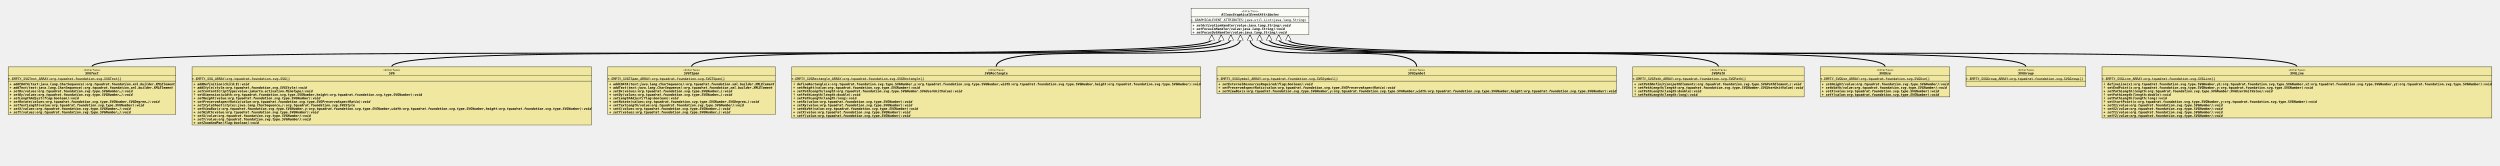
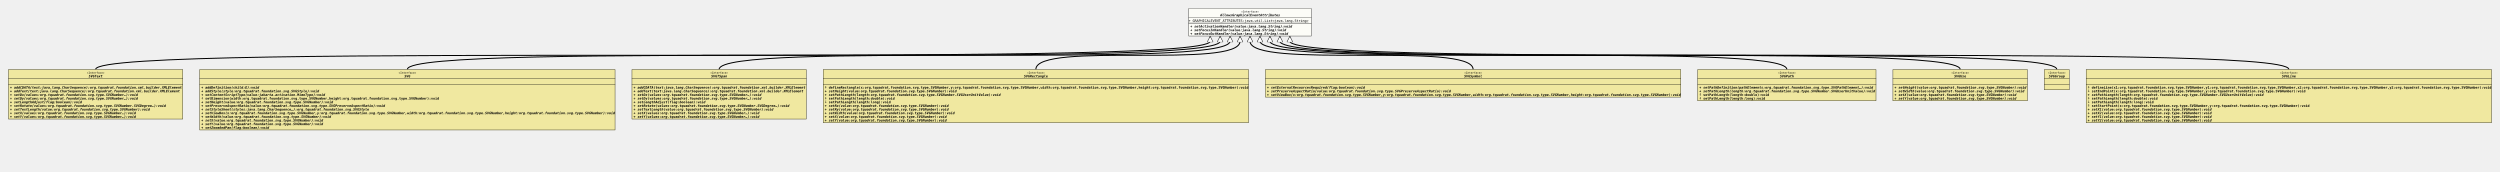
- <svg xmlns="http://www.w3.org/2000/svg" xmlns:xlink="http://www.w3.org/1999/xlink" version="1.1" baseProfile="full" width="7830.000" height="517.000">
+ <svg xmlns="http://www.w3.org/2000/svg" xmlns:xlink="http://www.w3.org/1999/xlink" version="1.1" baseProfile="full" width="7530.000" height="517.000">
  <defs>
    <style>
            line
            {
              stroke: black;
            }
            line.separator
            {
              stroke:       black;
              stroke-width: 1;
            }
            marker
            {
              fill: white;
            }
            path
            {
              fill:   white;
              stroke: black;
            }
            path.implementation
            {
              fill:             none;
              stroke-dasharray: 5,5;
              stroke-width:     3;
            }
            path.inheritance
            {
              fill:         none;
              stroke-width: 3;
            }
            rect
            {
              fill:         none;
              stroke:       black;
              stroke-width: 2;
            }
            rect.externalClass
            {
              fill:         #D0D0D0;
              fill-opacity: 0.8;
            }
            rect.focusClass
            {
              fill:         #FFFFF9;
              fill-opacity: 0.8;
            }
            rect.otherClass
            {
              fill:         #F0E68C;
              fill-opacity: 0.8;
            }
            rect.template
            {
              fill:             #FFFFFF;
              fill-opacity:     1.0;
              stroke-dasharray: 3,3;
            }
            text
            {
              font-family: monospace;
              font-size:   10px;
              font-weight: bold;
            }
            text.abstract
            {
              font-style: italic;
            }
            text.final
            {
              text-decoration: underline;
            }
            text.static
            {
              font-weight: normal;
            }
            text.stereotype
            {
              font-size:   8px;
              font-weight: normal;
            }
            </style>
    <marker id="inheritance" viewBox="0,0,40,40" markerUnits="strokeWidth" refX="40" refY="20" markerWidth="6" markerHeight="6" orient="auto">
      <path d="M40,20 l-40,-20 v40 Z" fill="#ffffff" stroke="#000000" stroke-width="3" />
    </marker>
    <marker id="implementation" viewBox="0,0,40,40" markerUnits="strokeWidth" refX="40" refY="20" markerWidth="6" markerHeight="6" orient="auto">
      <path d="M40,20 l-40,-20 v40 Z" fill="#ffffff" stroke="#000000" stroke-width="3" />
    </marker>
    <clipPath id="ID000001">
      <rect class="focusClass" height="84.000" width="370.000" x="0.000" y="0.000" />
    </clipPath>
    <symbol id="org.tquadrat.foundation.svg.AllowsGraphicalEventAttributes">
      <g>
        <g class="focusClass" clip-path="url(#ID000001)">
          <rect x="0.000" y="0.000" width="370.000" height="84.000" class="focusClass" />
          <line x1="0.000" y1="28.000" x2="370.000" y2="28.000" class="separator" />
          <text x="158.600" y="13.000" class="stereotype">«Interface»</text>
          <text x="95.000" y="24.000" class="abstract">AllowsGraphicalEventAttributes</text>
          <line x1="0.000" y1="45.000" x2="370.000" y2="45.000" class="separator" />
          <text y="41.000" class="static final">+ GRAPHICALEVENT_ATTRIBUTES:java.util.List&lt;java.lang.String&gt;</text>
          <text x="5.000" y="58.000" class="abstract">+ setActivationHandler(value:java.lang.String):void</text>
          <text x="5.000" y="69.000" class="abstract">+ setFocusInHandler(value:java.lang.String):void</text>
          <text x="5.000" y="80.000" class="abstract">+ setFocusOutHandler(value:java.lang.String):void</text>
        </g>
      </g>
    </symbol>
    <clipPath id="ID000002">
      <rect class="otherClass" height="150.000" width="526.000" x="0.000" y="0.000" />
    </clipPath>
    <symbol id="org.tquadrat.foundation.svg.SVGText">
      <g>
        <g clip-path="url(#ID000002)">
          <rect x="0.000" y="0.000" width="526.000" height="150.000" class="otherClass" />
          <line x1="0.000" y1="28.000" x2="526.000" y2="28.000" class="separator" />
          <text x="236.600" y="13.000" class="stereotype">«Interface»</text>
          <text x="242.000" y="24.000" class="abstract">SVGText</text>
          <line x1="0.000" y1="45.000" x2="526.000" y2="45.000" class="separator" />
-           <text y="41.000" class="static final">+ EMPTY_SVGText_ARRAY:org.tquadrat.foundation.svg.SVGText[]</text>
+           <text x="5.000" y="41.000" />
          <text x="5.000" y="58.000" class="abstract">+ addCDATA(text:java.lang.CharSequence):org.tquadrat.foundation.xml.builder.XMLElement</text>
          <text x="5.000" y="69.000" class="abstract">+ addText(text:java.lang.CharSequence):org.tquadrat.foundation.xml.builder.XMLElement</text>
          <text x="5.000" y="80.000" class="abstract">+ setDx(values:org.tquadrat.foundation.svg.type.SVGNumber…):void</text>
          <text x="5.000" y="91.000" class="abstract">+ setDy(values:org.tquadrat.foundation.svg.type.SVGNumber…):void</text>
          <text x="5.000" y="102.000" class="abstract">+ setLengthAdjust(flag:boolean):void</text>
          <text x="5.000" y="113.000" class="abstract">+ setRotate(values:org.tquadrat.foundation.svg.type.SVGNumber.SVGDegree…):void</text>
          <text x="5.000" y="124.000" class="abstract">+ setTextLength(value:org.tquadrat.foundation.svg.type.SVGNumber):void</text>
          <text x="5.000" y="135.000" class="abstract">+ setX(values:org.tquadrat.foundation.svg.type.SVGNumber…):void</text>
          <text x="5.000" y="146.000" class="abstract">+ setY(values:org.tquadrat.foundation.svg.type.SVGNumber…):void</text>
        </g>
      </g>
    </symbol>
    <clipPath id="ID000003">
      <rect class="otherClass" height="183.000" width="1252.000" x="0.000" y="0.000" />
    </clipPath>
    <symbol id="org.tquadrat.foundation.svg.SVG">
      <g>
        <g clip-path="url(#ID000003)">
          <rect x="0.000" y="0.000" width="1252.000" height="183.000" class="otherClass" />
          <line x1="0.000" y1="28.000" x2="1252.000" y2="28.000" class="separator" />
          <text x="599.600" y="13.000" class="stereotype">«Interface»</text>
          <text x="617.000" y="24.000" class="abstract">SVG</text>
          <line x1="0.000" y1="45.000" x2="1252.000" y2="45.000" class="separator" />
-           <text y="41.000" class="static final">+ EMPTY_SVG_ARRAY:org.tquadrat.foundation.svg.SVG[]</text>
+           <text x="5.000" y="41.000" />
          <text x="5.000" y="58.000" class="abstract">+ addDefinition(child:E):void</text>
          <text x="5.000" y="69.000" class="abstract">+ addStyle(style:org.tquadrat.foundation.svg.SVGStyle):void</text>
          <text x="5.000" y="80.000" class="abstract">+ setContentScriptType(value:jakarta.activation.MimeType):void</text>
          <text x="5.000" y="91.000">⨢ setDimension(width:org.tquadrat.foundation.svg.type.SVGNumber,height:org.tquadrat.foundation.svg.type.SVGNumber):void</text>
          <text x="5.000" y="102.000" class="abstract">+ setHeight(value:org.tquadrat.foundation.svg.type.SVGNumber):void</text>
          <text x="5.000" y="113.000" class="abstract">+ setPreserveAspectRatio(value:org.tquadrat.foundation.svg.type.SVGPreserveAspectRatio):void</text>
          <text x="5.000" y="124.000" class="abstract">+ setStyleSheet(styles:java.lang.CharSequence…):org.tquadrat.foundation.svg.SVGStyle</text>
          <text x="5.000" y="135.000" class="abstract">+ setViewBox(x:org.tquadrat.foundation.svg.type.SVGNumber,y:org.tquadrat.foundation.svg.type.SVGNumber,width:org.tquadrat.foundation.svg.type.SVGNumber,height:org.tquadrat.foundation.svg.type.SVGNumber):void</text>
          <text x="5.000" y="146.000" class="abstract">+ setWidth(value:org.tquadrat.foundation.svg.type.SVGNumber):void</text>
          <text x="5.000" y="157.000" class="abstract">+ setX(value:org.tquadrat.foundation.svg.type.SVGNumber):void</text>
          <text x="5.000" y="168.000" class="abstract">+ setY(value:org.tquadrat.foundation.svg.type.SVGNumber):void</text>
          <text x="5.000" y="179.000" class="abstract">+ setZoomAndPan(flag:boolean):void</text>
        </g>
      </g>
    </symbol>
    <clipPath id="ID000004">
      <rect class="otherClass" height="150.000" width="526.000" x="0.000" y="0.000" />
    </clipPath>
    <symbol id="org.tquadrat.foundation.svg.SVGTSpan">
      <g>
        <g clip-path="url(#ID000004)">
          <rect x="0.000" y="0.000" width="526.000" height="150.000" class="otherClass" />
          <line x1="0.000" y1="28.000" x2="526.000" y2="28.000" class="separator" />
          <text x="236.600" y="13.000" class="stereotype">«Interface»</text>
          <text x="239.000" y="24.000" class="abstract">SVGTSpan</text>
          <line x1="0.000" y1="45.000" x2="526.000" y2="45.000" class="separator" />
-           <text y="41.000" class="static final">+ EMPTY_SVGTSpan_ARRAY:org.tquadrat.foundation.svg.SVGTSpan[]</text>
+           <text x="5.000" y="41.000" />
          <text x="5.000" y="58.000" class="abstract">+ addCDATA(text:java.lang.CharSequence):org.tquadrat.foundation.xml.builder.XMLElement</text>
          <text x="5.000" y="69.000" class="abstract">+ addText(text:java.lang.CharSequence):org.tquadrat.foundation.xml.builder.XMLElement</text>
          <text x="5.000" y="80.000" class="abstract">+ setDx(values:org.tquadrat.foundation.svg.type.SVGNumber…):void</text>
          <text x="5.000" y="91.000" class="abstract">+ setDy(values:org.tquadrat.foundation.svg.type.SVGNumber…):void</text>
          <text x="5.000" y="102.000" class="abstract">+ setLengthAdjust(flag:boolean):void</text>
          <text x="5.000" y="113.000" class="abstract">+ setRotate(values:org.tquadrat.foundation.svg.type.SVGNumber.SVGDegree…):void</text>
          <text x="5.000" y="124.000" class="abstract">+ setTextLength(value:org.tquadrat.foundation.svg.type.SVGNumber):void</text>
          <text x="5.000" y="135.000" class="abstract">+ setX(values:org.tquadrat.foundation.svg.type.SVGNumber…):void</text>
          <text x="5.000" y="146.000" class="abstract">+ setY(values:org.tquadrat.foundation.svg.type.SVGNumber…):void</text>
        </g>
      </g>
    </symbol>
    <clipPath id="ID000005">
      <rect class="otherClass" height="161.000" width="1282.000" x="0.000" y="0.000" />
    </clipPath>
    <symbol id="org.tquadrat.foundation.svg.SVGRectangle">
      <g>
        <g clip-path="url(#ID000005)">
          <rect x="0.000" y="0.000" width="1282.000" height="161.000" class="otherClass" />
          <line x1="0.000" y1="28.000" x2="1282.000" y2="28.000" class="separator" />
          <text x="614.600" y="13.000" class="stereotype">«Interface»</text>
          <text x="605.000" y="24.000" class="abstract">SVGRectangle</text>
          <line x1="0.000" y1="45.000" x2="1282.000" y2="45.000" class="separator" />
-           <text y="41.000" class="static final">+ EMPTY_SVGRectangle_ARRAY:org.tquadrat.foundation.svg.SVGRectangle[]</text>
+           <text x="5.000" y="41.000" />
          <text x="5.000" y="58.000">⨢ defineRectangle(x:org.tquadrat.foundation.svg.type.SVGNumber,y:org.tquadrat.foundation.svg.type.SVGNumber,width:org.tquadrat.foundation.svg.type.SVGNumber,height:org.tquadrat.foundation.svg.type.SVGNumber):void</text>
          <text x="5.000" y="69.000" class="abstract">+ setHeight(value:org.tquadrat.foundation.svg.type.SVGNumber):void</text>
          <text x="5.000" y="80.000" class="abstract">+ setPathLength(length:org.tquadrat.foundation.svg.type.SVGNumber.SVGUserUnitValue):void</text>
          <text x="5.000" y="91.000">⨢ setPathLength(length:double):void</text>
          <text x="5.000" y="102.000">⨢ setPathLength(length:long):void</text>
          <text x="5.000" y="113.000" class="abstract">+ setRx(value:org.tquadrat.foundation.svg.type.SVGNumber):void</text>
          <text x="5.000" y="124.000" class="abstract">+ setRy(value:org.tquadrat.foundation.svg.type.SVGNumber):void</text>
          <text x="5.000" y="135.000" class="abstract">+ setWidth(value:org.tquadrat.foundation.svg.type.SVGNumber):void</text>
          <text x="5.000" y="146.000" class="abstract">+ setX(value:org.tquadrat.foundation.svg.type.SVGNumber):void</text>
          <text x="5.000" y="157.000" class="abstract">+ setY(value:org.tquadrat.foundation.svg.type.SVGNumber):void</text>
        </g>
      </g>
    </symbol>
    <clipPath id="ID000006">
      <rect class="otherClass" height="84.000" width="1252.000" x="0.000" y="0.000" />
    </clipPath>
    <symbol id="org.tquadrat.foundation.svg.SVGSymbol">
      <g>
        <g clip-path="url(#ID000006)">
          <rect x="0.000" y="0.000" width="1252.000" height="84.000" class="otherClass" />
          <line x1="0.000" y1="28.000" x2="1252.000" y2="28.000" class="separator" />
          <text x="599.600" y="13.000" class="stereotype">«Interface»</text>
          <text x="599.000" y="24.000" class="abstract">SVGSymbol</text>
          <line x1="0.000" y1="45.000" x2="1252.000" y2="45.000" class="separator" />
-           <text y="41.000" class="static final">+ EMPTY_SVGSymbol_ARRAY:org.tquadrat.foundation.svg.SVGSymbol[]</text>
+           <text x="5.000" y="41.000" />
          <text x="5.000" y="58.000" class="abstract">+ setExternalResourcesRequired(flag:boolean):void</text>
          <text x="5.000" y="69.000" class="abstract">+ setPreserveAspectRatio(value:org.tquadrat.foundation.svg.type.SVGPreserveAspectRatio):void</text>
          <text x="5.000" y="80.000" class="abstract">+ setViewBox(x:org.tquadrat.foundation.svg.type.SVGNumber,y:org.tquadrat.foundation.svg.type.SVGNumber,width:org.tquadrat.foundation.svg.type.SVGNumber,height:org.tquadrat.foundation.svg.type.SVGNumber):void</text>
        </g>
      </g>
    </symbol>
    <clipPath id="ID000007">
      <rect class="otherClass" height="95.000" width="538.000" x="0.000" y="0.000" />
    </clipPath>
    <symbol id="org.tquadrat.foundation.svg.SVGPath">
      <g>
        <g clip-path="url(#ID000007)">
          <rect x="0.000" y="0.000" width="538.000" height="95.000" class="otherClass" />
          <line x1="0.000" y1="28.000" x2="538.000" y2="28.000" class="separator" />
          <text x="242.600" y="13.000" class="stereotype">«Interface»</text>
          <text x="248.000" y="24.000" class="abstract">SVGPath</text>
          <line x1="0.000" y1="45.000" x2="538.000" y2="45.000" class="separator" />
-           <text y="41.000" class="static final">+ EMPTY_SVGPath_ARRAY:org.tquadrat.foundation.svg.SVGPath[]</text>
+           <text x="5.000" y="41.000" />
          <text x="5.000" y="58.000" class="abstract">+ setPathDefinition(pathElements:org.tquadrat.foundation.svg.type.SVGPathElement…):void</text>
          <text x="5.000" y="69.000" class="abstract">+ setPathLength(length:org.tquadrat.foundation.svg.type.SVGNumber.SVGUserUnitValue):void</text>
          <text x="5.000" y="80.000">⨢ setPathLength(length:double):void</text>
          <text x="5.000" y="91.000">⨢ setPathLength(length:long):void</text>
        </g>
      </g>
    </symbol>
    <clipPath id="ID000008">
      <rect class="otherClass" height="95.000" width="406.000" x="0.000" y="0.000" />
    </clipPath>
    <symbol id="org.tquadrat.foundation.svg.SVGUse">
      <g>
        <g clip-path="url(#ID000008)">
          <rect x="0.000" y="0.000" width="406.000" height="95.000" class="otherClass" />
          <line x1="0.000" y1="28.000" x2="406.000" y2="28.000" class="separator" />
          <text x="176.600" y="13.000" class="stereotype">«Interface»</text>
          <text x="185.000" y="24.000" class="abstract">SVGUse</text>
          <line x1="0.000" y1="45.000" x2="406.000" y2="45.000" class="separator" />
-           <text y="41.000" class="static final">+ EMPTY_SVGUse_ARRAY:org.tquadrat.foundation.svg.SVGUse[]</text>
+           <text x="5.000" y="41.000" />
          <text x="5.000" y="58.000" class="abstract">+ setHeight(value:org.tquadrat.foundation.svg.type.SVGNumber):void</text>
          <text x="5.000" y="69.000" class="abstract">+ setWidth(value:org.tquadrat.foundation.svg.type.SVGNumber):void</text>
          <text x="5.000" y="80.000" class="abstract">+ setX(value:org.tquadrat.foundation.svg.type.SVGNumber):void</text>
          <text x="5.000" y="91.000" class="abstract">+ setY(value:org.tquadrat.foundation.svg.type.SVGNumber):void</text>
        </g>
      </g>
    </symbol>
    <clipPath id="ID000009">
-       <rect class="otherClass" height="62.000" width="376.000" x="0.000" y="0.000" />
+       <rect class="otherClass" height="62.000" width="76.000" x="0.000" y="0.000" />
    </clipPath>
    <symbol id="org.tquadrat.foundation.svg.SVGGroup">
      <g>
        <g clip-path="url(#ID000009)">
-           <rect x="0.000" y="0.000" width="376.000" height="62.000" class="otherClass" />
-           <line x1="0.000" y1="28.000" x2="376.000" y2="28.000" class="separator" />
-           <text x="161.600" y="13.000" class="stereotype">«Interface»</text>
-           <text x="164.000" y="24.000" class="abstract">SVGGroup</text>
-           <line x1="0.000" y1="45.000" x2="376.000" y2="45.000" class="separator" />
-           <text y="41.000" class="static final">+ EMPTY_SVGGroup_ARRAY:org.tquadrat.foundation.svg.SVGGroup[]</text>
+           <rect x="0.000" y="0.000" width="76.000" height="62.000" class="otherClass" />
+           <line x1="0.000" y1="28.000" x2="76.000" y2="28.000" class="separator" />
+           <text x="11.600" y="13.000" class="stereotype">«Interface»</text>
+           <text x="14.000" y="24.000" class="abstract">SVGGroup</text>
+           <line x1="0.000" y1="45.000" x2="76.000" y2="45.000" class="separator" />
+           <text x="5.000" y="41.000" />
          <text x="5.000" y="58.000" />
        </g>
      </g>
    </symbol>
    <clipPath id="ID000010">
      <rect class="otherClass" height="161.000" width="1222.000" x="0.000" y="0.000" />
    </clipPath>
    <symbol id="org.tquadrat.foundation.svg.SVGLine">
      <g>
        <g clip-path="url(#ID000010)">
          <rect x="0.000" y="0.000" width="1222.000" height="161.000" class="otherClass" />
          <line x1="0.000" y1="28.000" x2="1222.000" y2="28.000" class="separator" />
          <text x="584.600" y="13.000" class="stereotype">«Interface»</text>
          <text x="590.000" y="24.000" class="abstract">SVGLine</text>
          <line x1="0.000" y1="45.000" x2="1222.000" y2="45.000" class="separator" />
-           <text y="41.000" class="static final">+ EMPTY_SVGLine_ARRAY:org.tquadrat.foundation.svg.SVGLine[]</text>
+           <text x="5.000" y="41.000" />
          <text x="5.000" y="58.000">⨢ defineLine(x1:org.tquadrat.foundation.svg.type.SVGNumber,y1:org.tquadrat.foundation.svg.type.SVGNumber,x2:org.tquadrat.foundation.svg.type.SVGNumber,y2:org.tquadrat.foundation.svg.type.SVGNumber):void</text>
          <text x="5.000" y="69.000">⨢ setEndPoint(x:org.tquadrat.foundation.svg.type.SVGNumber,y:org.tquadrat.foundation.svg.type.SVGNumber):void</text>
          <text x="5.000" y="80.000" class="abstract">+ setPathLength(length:org.tquadrat.foundation.svg.type.SVGNumber.SVGUserUnitValue):void</text>
          <text x="5.000" y="91.000">⨢ setPathLength(length:double):void</text>
          <text x="5.000" y="102.000">⨢ setPathLength(length:long):void</text>
          <text x="5.000" y="113.000">⨢ setStartPoint(x:org.tquadrat.foundation.svg.type.SVGNumber,y:org.tquadrat.foundation.svg.type.SVGNumber):void</text>
          <text x="5.000" y="124.000" class="abstract">+ setX1(value:org.tquadrat.foundation.svg.type.SVGNumber):void</text>
          <text x="5.000" y="135.000" class="abstract">+ setX2(value:org.tquadrat.foundation.svg.type.SVGNumber):void</text>
          <text x="5.000" y="146.000" class="abstract">+ setY1(value:org.tquadrat.foundation.svg.type.SVGNumber):void</text>
          <text x="5.000" y="157.000" class="abstract">+ setY2(value:org.tquadrat.foundation.svg.type.SVGNumber):void</text>
        </g>
      </g>
    </symbol>
  </defs>
-   <path class="inheritance" d="M288.000,209.000 c0.000,-85.000,3507.000,0.000,3507.000,-85.000 v-15" marker-end="url(#inheritance)" />
-   <path class="inheritance" d="M1227.000,209.000 c0.000,-85.000,2598.000,0.000,2598.000,-85.000 v-15" marker-end="url(#inheritance)" />
-   <path class="inheritance" d="M2166.000,209.000 c0.000,-85.000,1689.000,0.000,1689.000,-85.000 v-15" marker-end="url(#inheritance)" />
-   <path class="inheritance" d="M3120.000,209.000 c0.000,-85.000,765.000,0.000,765.000,-85.000 v-15" marker-end="url(#inheritance)" />
-   <path class="inheritance" d="M4437.000,209.000 c0.000,-85.000,-522.000,0.000,-522.000,-85.000 v-15" marker-end="url(#inheritance)" />
-   <path class="inheritance" d="M5382.000,209.000 c0.000,-85.000,-1437.000,0.000,-1437.000,-85.000 v-15" marker-end="url(#inheritance)" />
-   <path class="inheritance" d="M5904.000,209.000 c0.000,-85.000,-1929.000,0.000,-1929.000,-85.000 v-15" marker-end="url(#inheritance)" />
-   <path class="inheritance" d="M6345.000,209.000 c0.000,-85.000,-2340.000,0.000,-2340.000,-85.000 v-15" marker-end="url(#inheritance)" />
-   <path class="inheritance" d="M7194.000,209.000 c0.000,-85.000,-3159.000,0.000,-3159.000,-85.000 v-15" marker-end="url(#inheritance)" />
-   <use x="3730.000" y="25.000" xlink:href="#org.tquadrat.foundation.svg.AllowsGraphicalEventAttributes" />
+   <path class="inheritance" d="M288.000,209.000 c0.000,-85.000,3357.000,0.000,3357.000,-85.000 v-15" marker-end="url(#inheritance)" />
+   <path class="inheritance" d="M1227.000,209.000 c0.000,-85.000,2448.000,0.000,2448.000,-85.000 v-15" marker-end="url(#inheritance)" />
+   <path class="inheritance" d="M2166.000,209.000 c0.000,-85.000,1539.000,0.000,1539.000,-85.000 v-15" marker-end="url(#inheritance)" />
+   <path class="inheritance" d="M3120.000,209.000 c0.000,-85.000,615.000,0.000,615.000,-85.000 v-15" marker-end="url(#inheritance)" />
+   <path class="inheritance" d="M4437.000,209.000 c0.000,-85.000,-672.000,0.000,-672.000,-85.000 v-15" marker-end="url(#inheritance)" />
+   <path class="inheritance" d="M5382.000,209.000 c0.000,-85.000,-1587.000,0.000,-1587.000,-85.000 v-15" marker-end="url(#inheritance)" />
+   <path class="inheritance" d="M5904.000,209.000 c0.000,-85.000,-2079.000,0.000,-2079.000,-85.000 v-15" marker-end="url(#inheritance)" />
+   <path class="inheritance" d="M6195.000,209.000 c0.000,-85.000,-2340.000,0.000,-2340.000,-85.000 v-15" marker-end="url(#inheritance)" />
+   <path class="inheritance" d="M6894.000,209.000 c0.000,-85.000,-3009.000,0.000,-3009.000,-85.000 v-15" marker-end="url(#inheritance)" />
+   <use x="3580.000" y="25.000" xlink:href="#org.tquadrat.foundation.svg.AllowsGraphicalEventAttributes" />
  <use x="25.000" y="209.000" xlink:href="#org.tquadrat.foundation.svg.SVGText" />
  <use x="601.000" y="209.000" xlink:href="#org.tquadrat.foundation.svg.SVG" />
  <use x="1903.000" y="209.000" xlink:href="#org.tquadrat.foundation.svg.SVGTSpan" />
  <use x="2479.000" y="209.000" xlink:href="#org.tquadrat.foundation.svg.SVGRectangle" />
  <use x="3811.000" y="209.000" xlink:href="#org.tquadrat.foundation.svg.SVGSymbol" />
  <use x="5113.000" y="209.000" xlink:href="#org.tquadrat.foundation.svg.SVGPath" />
  <use x="5701.000" y="209.000" xlink:href="#org.tquadrat.foundation.svg.SVGUse" />
  <use x="6157.000" y="209.000" xlink:href="#org.tquadrat.foundation.svg.SVGGroup" />
-   <use x="6583.000" y="209.000" xlink:href="#org.tquadrat.foundation.svg.SVGLine" />
+   <use x="6283.000" y="209.000" xlink:href="#org.tquadrat.foundation.svg.SVGLine" />
</svg>
